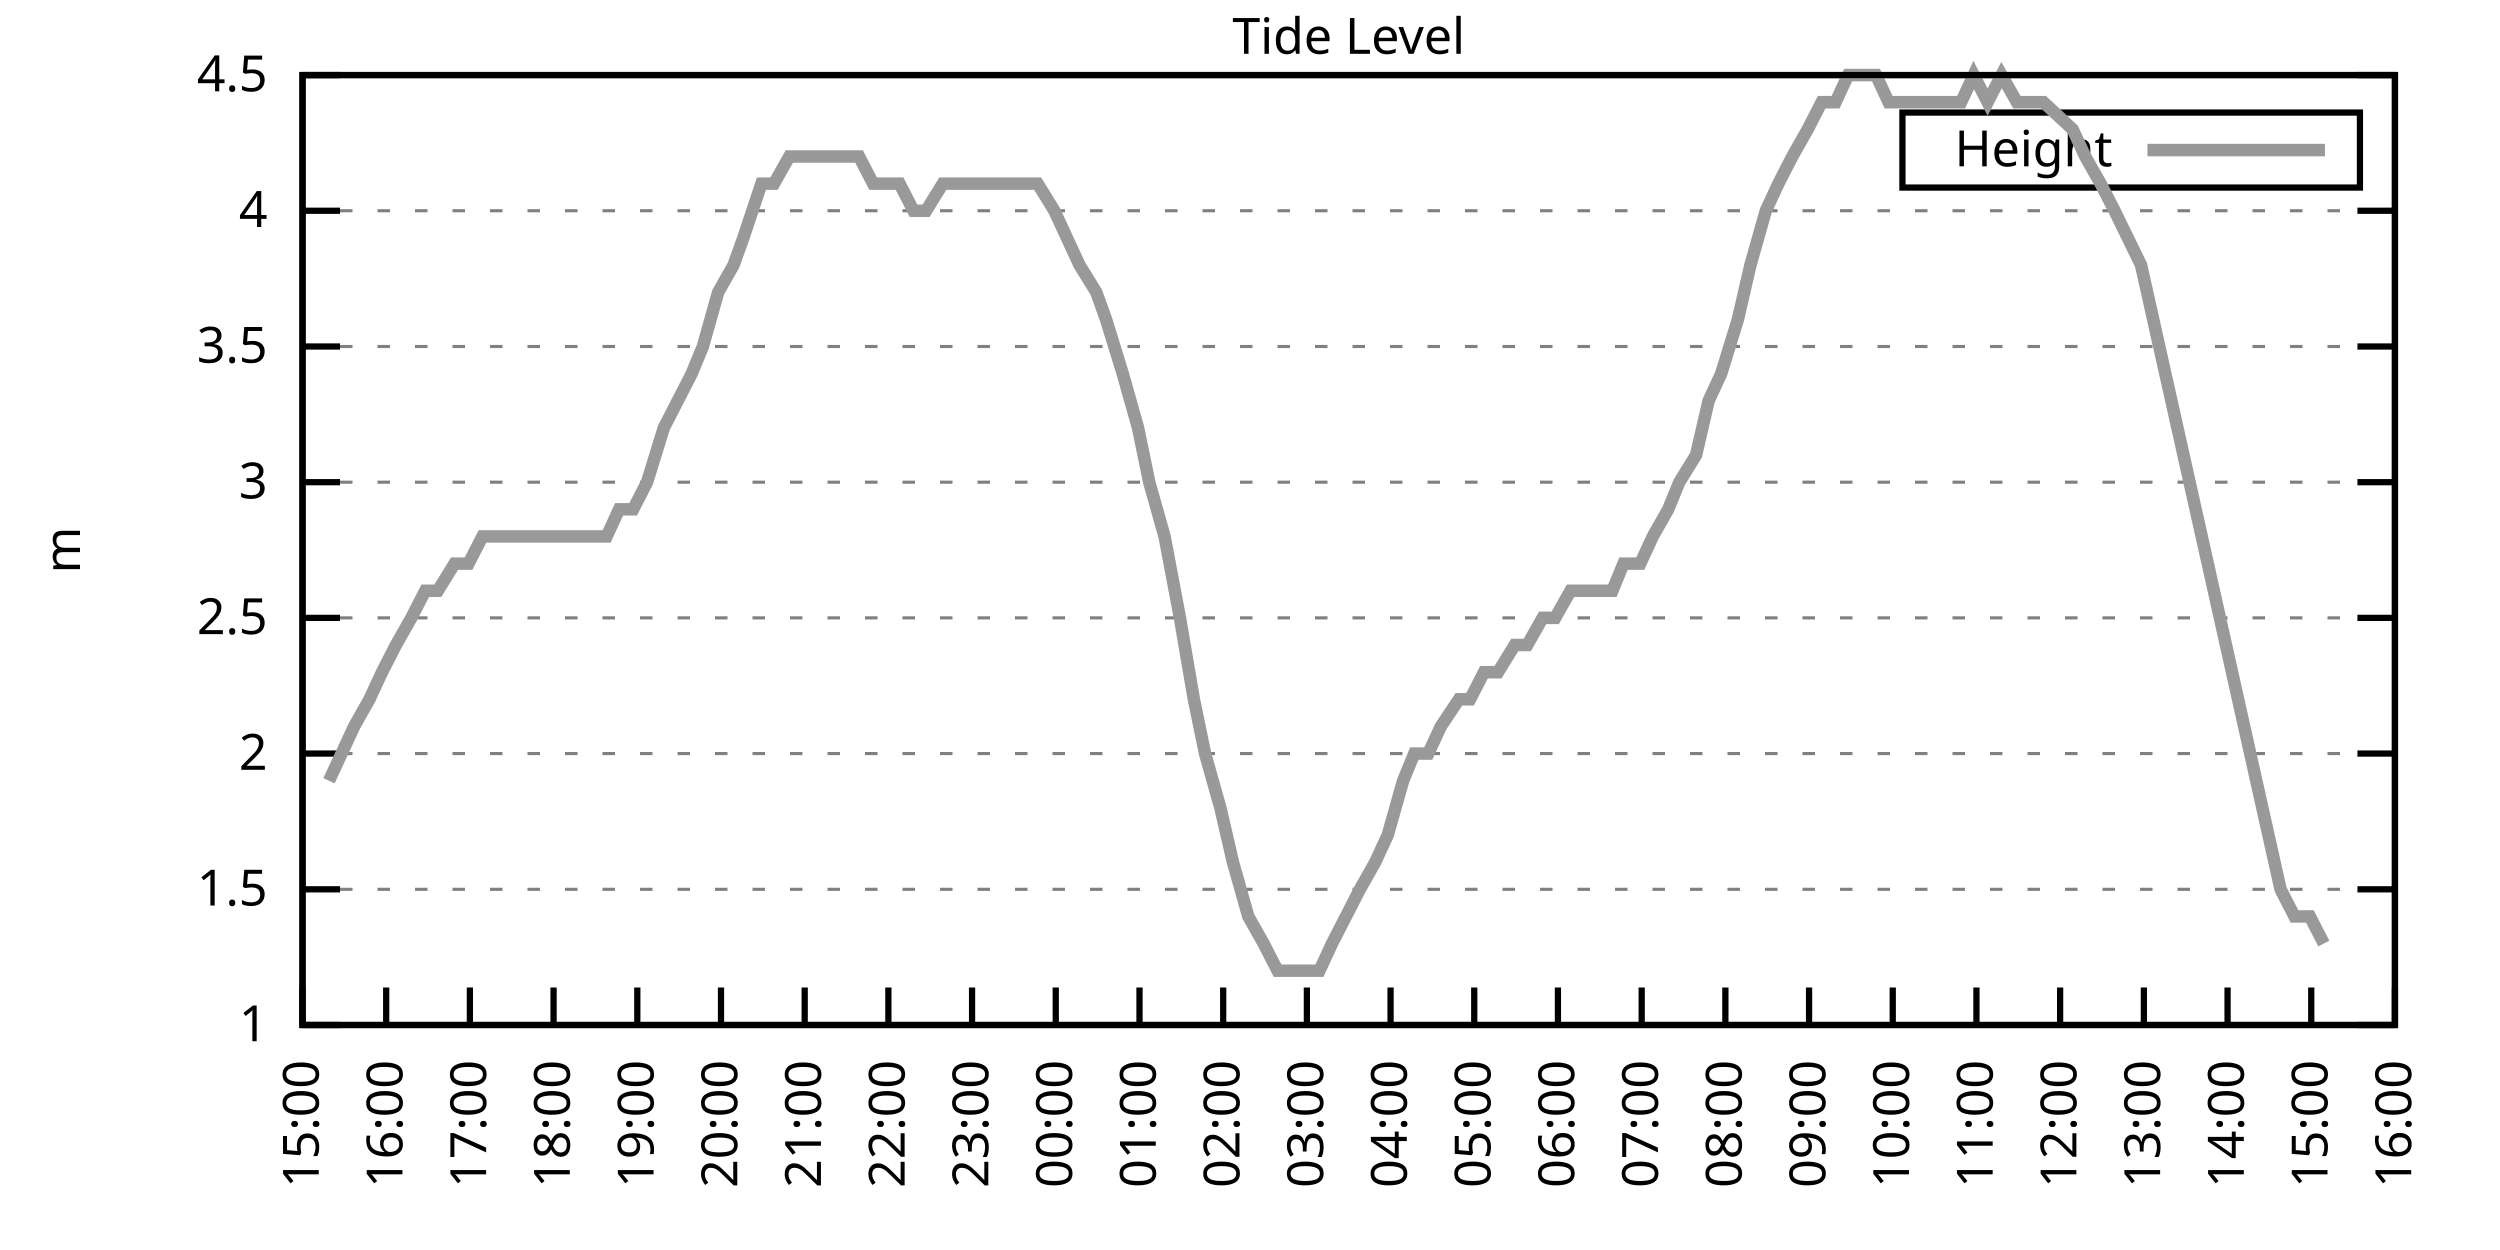
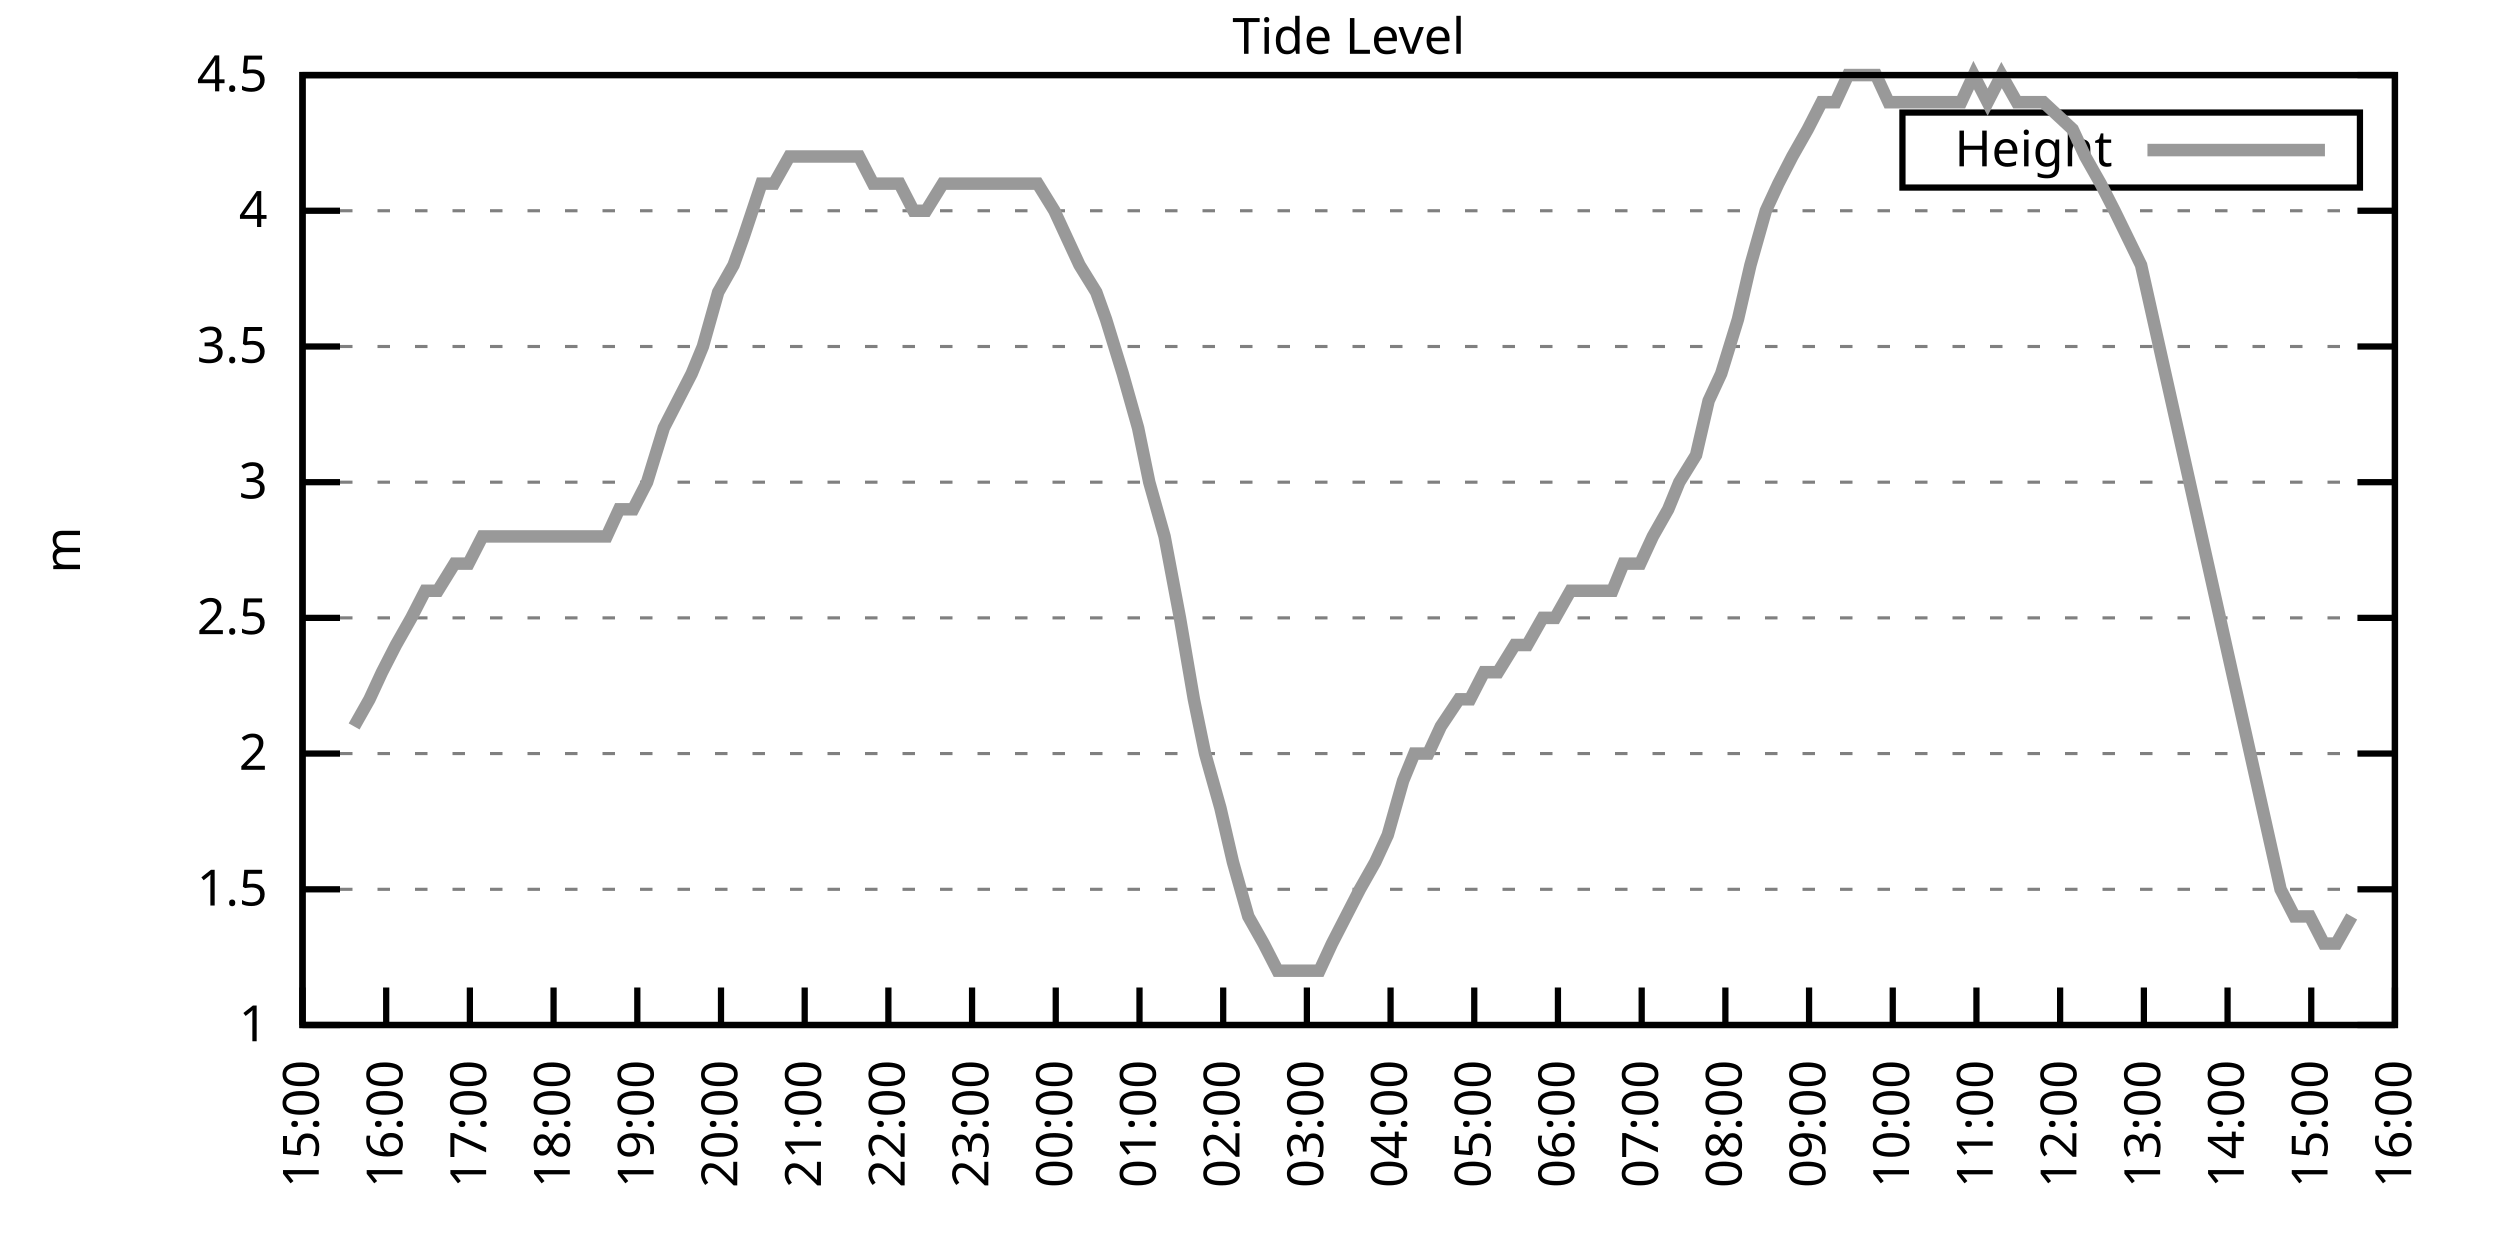
<svg xmlns="http://www.w3.org/2000/svg" xmlns:xlink="http://www.w3.org/1999/xlink" width="400" height="200" viewBox="0 0 400 200">
  <g id="gnuplot_canvas">
    <rect x="0" y="0" width="400" height="200" fill="none" />
    <defs>
      <circle id="gpDot" r="0.5" stroke-width="0.5" stroke="currentColor" />
      <path id="gpPt0" stroke-width="0.333" stroke="currentColor" d="M-1,0 h2 M0,-1 v2" />
      <path id="gpPt1" stroke-width="0.333" stroke="currentColor" d="M-1,-1 L1,1 M1,-1 L-1,1" />
      <path id="gpPt2" stroke-width="0.333" stroke="currentColor" d="M-1,0 L1,0 M0,-1 L0,1 M-1,-1 L1,1 M-1,1 L1,-1" />
      <rect id="gpPt3" stroke-width="0.333" stroke="currentColor" x="-1" y="-1" width="2" height="2" />
      <rect id="gpPt4" stroke-width="0.333" stroke="currentColor" fill="currentColor" x="-1" y="-1" width="2" height="2" />
      <circle id="gpPt5" stroke-width="0.333" stroke="currentColor" cx="0" cy="0" r="1" />
      <use xlink:href="#gpPt5" id="gpPt6" fill="currentColor" stroke="none" />
      <path id="gpPt7" stroke-width="0.333" stroke="currentColor" d="M0,-1.33 L-1.33,0.67 L1.33,0.67 z" />
      <use xlink:href="#gpPt7" id="gpPt8" fill="currentColor" stroke="none" />
      <use xlink:href="#gpPt7" id="gpPt9" stroke="currentColor" transform="rotate(180)" />
      <use xlink:href="#gpPt9" id="gpPt10" fill="currentColor" stroke="none" />
      <use xlink:href="#gpPt3" id="gpPt11" stroke="currentColor" transform="rotate(45)" />
      <use xlink:href="#gpPt11" id="gpPt12" fill="currentColor" stroke="none" />
      <path id="gpPt13" stroke-width="0.333" stroke="currentColor" d="M0,1.330 L1.265,0.411 L0.782,-1.067 L-0.782,-1.076 L-1.265,0.411 z" />
      <use xlink:href="#gpPt13" id="gpPt14" fill="currentColor" stroke="none" />
      <filter id="textbox" filterUnits="objectBoundingBox" x="0" y="0" height="1" width="1">
        <feFlood flood-color="white" flood-opacity="1" result="bgnd" />
        <feComposite in="SourceGraphic" in2="bgnd" operator="atop" />
      </filter>
      <filter id="greybox" filterUnits="objectBoundingBox" x="0" y="0" height="1" width="1">
        <feFlood flood-color="lightgrey" flood-opacity="1" result="grey" />
        <feComposite in="SourceGraphic" in2="grey" operator="atop" />
      </filter>
    </defs>
    <g fill="none" color="white" stroke="currentColor" stroke-width="1.00" stroke-linecap="butt" stroke-linejoin="miter">
</g>
    <g fill="none" color="black" stroke="currentColor" stroke-width="1.00" stroke-linecap="butt" stroke-linejoin="miter">
      <g stroke="none" shape-rendering="crispEdges">
        <polygon fill="rgb(255, 255, 255)" points="48.40,164.00 383.18,164.00 383.18,12.02 48.40,12.02 " />
      </g>
    </g>
    <g fill="none" color="black" stroke="currentColor" stroke-width="1.00" stroke-linecap="butt" stroke-linejoin="miter">
</g>
    <g fill="none" color="black" stroke="black" stroke-width="0.50" stroke-linecap="butt" stroke-linejoin="miter">
</g>
    <g fill="none" color="gray" stroke="currentColor" stroke-width="0.50" stroke-linecap="butt" stroke-linejoin="miter">
      <path stroke="gray" stroke-dasharray="2,4" class="gridline" d="M48.40,164.00 L383.19,164.00  " />
    </g>
    <g fill="none" color="gray" stroke="gray" stroke-width="1.00" stroke-linecap="butt" stroke-linejoin="miter">
</g>
    <g fill="none" color="black" stroke="currentColor" stroke-width="1.00" stroke-linecap="butt" stroke-linejoin="miter">
      <path stroke="black" d="M48.40,164.00 L54.40,164.00 M383.19,164.00 L377.19,164.00  " />
      <g transform="translate(42.80,166.60)" stroke="none" fill="black" font-family="Sans" font-size="8.00" text-anchor="end">
        <text>
          <tspan font-family="Sans"> 1</tspan>
        </text>
      </g>
    </g>
    <g fill="none" color="black" stroke="currentColor" stroke-width="1.00" stroke-linecap="butt" stroke-linejoin="miter">
</g>
    <g fill="none" color="black" stroke="black" stroke-width="0.50" stroke-linecap="butt" stroke-linejoin="miter">
</g>
    <g fill="none" color="gray" stroke="currentColor" stroke-width="0.50" stroke-linecap="butt" stroke-linejoin="miter">
      <path stroke="gray" stroke-dasharray="2,4" class="gridline" d="M48.40,142.29 L383.19,142.29  " />
    </g>
    <g fill="none" color="gray" stroke="gray" stroke-width="1.00" stroke-linecap="butt" stroke-linejoin="miter">
</g>
    <g fill="none" color="black" stroke="currentColor" stroke-width="1.00" stroke-linecap="butt" stroke-linejoin="miter">
      <path stroke="black" d="M48.40,142.29 L54.40,142.29 M383.19,142.29 L377.19,142.29  " />
      <g transform="translate(42.80,144.89)" stroke="none" fill="black" font-family="Sans" font-size="8.00" text-anchor="end">
        <text>
          <tspan font-family="Sans"> 1.5</tspan>
        </text>
      </g>
    </g>
    <g fill="none" color="black" stroke="currentColor" stroke-width="1.00" stroke-linecap="butt" stroke-linejoin="miter">
</g>
    <g fill="none" color="black" stroke="black" stroke-width="0.50" stroke-linecap="butt" stroke-linejoin="miter">
</g>
    <g fill="none" color="gray" stroke="currentColor" stroke-width="0.50" stroke-linecap="butt" stroke-linejoin="miter">
      <path stroke="gray" stroke-dasharray="2,4" class="gridline" d="M48.40,120.57 L383.19,120.57  " />
    </g>
    <g fill="none" color="gray" stroke="gray" stroke-width="1.00" stroke-linecap="butt" stroke-linejoin="miter">
</g>
    <g fill="none" color="black" stroke="currentColor" stroke-width="1.00" stroke-linecap="butt" stroke-linejoin="miter">
      <path stroke="black" d="M48.40,120.57 L54.40,120.57 M383.19,120.57 L377.19,120.57  " />
      <g transform="translate(42.80,123.17)" stroke="none" fill="black" font-family="Sans" font-size="8.00" text-anchor="end">
        <text>
          <tspan font-family="Sans"> 2</tspan>
        </text>
      </g>
    </g>
    <g fill="none" color="black" stroke="currentColor" stroke-width="1.00" stroke-linecap="butt" stroke-linejoin="miter">
</g>
    <g fill="none" color="black" stroke="black" stroke-width="0.50" stroke-linecap="butt" stroke-linejoin="miter">
</g>
    <g fill="none" color="gray" stroke="currentColor" stroke-width="0.50" stroke-linecap="butt" stroke-linejoin="miter">
      <path stroke="gray" stroke-dasharray="2,4" class="gridline" d="M48.40,98.86 L383.19,98.86  " />
    </g>
    <g fill="none" color="gray" stroke="gray" stroke-width="1.00" stroke-linecap="butt" stroke-linejoin="miter">
</g>
    <g fill="none" color="black" stroke="currentColor" stroke-width="1.00" stroke-linecap="butt" stroke-linejoin="miter">
      <path stroke="black" d="M48.40,98.86 L54.40,98.86 M383.19,98.86 L377.19,98.86  " />
      <g transform="translate(42.80,101.46)" stroke="none" fill="black" font-family="Sans" font-size="8.00" text-anchor="end">
        <text>
          <tspan font-family="Sans"> 2.5</tspan>
        </text>
      </g>
    </g>
    <g fill="none" color="black" stroke="currentColor" stroke-width="1.00" stroke-linecap="butt" stroke-linejoin="miter">
</g>
    <g fill="none" color="black" stroke="black" stroke-width="0.50" stroke-linecap="butt" stroke-linejoin="miter">
</g>
    <g fill="none" color="gray" stroke="currentColor" stroke-width="0.50" stroke-linecap="butt" stroke-linejoin="miter">
      <path stroke="gray" stroke-dasharray="2,4" class="gridline" d="M48.40,77.15 L383.19,77.15  " />
    </g>
    <g fill="none" color="gray" stroke="gray" stroke-width="1.00" stroke-linecap="butt" stroke-linejoin="miter">
</g>
    <g fill="none" color="black" stroke="currentColor" stroke-width="1.00" stroke-linecap="butt" stroke-linejoin="miter">
      <path stroke="black" d="M48.40,77.15 L54.40,77.15 M383.19,77.15 L377.19,77.15  " />
      <g transform="translate(42.80,79.75)" stroke="none" fill="black" font-family="Sans" font-size="8.00" text-anchor="end">
        <text>
          <tspan font-family="Sans"> 3</tspan>
        </text>
      </g>
    </g>
    <g fill="none" color="black" stroke="currentColor" stroke-width="1.00" stroke-linecap="butt" stroke-linejoin="miter">
</g>
    <g fill="none" color="black" stroke="black" stroke-width="0.50" stroke-linecap="butt" stroke-linejoin="miter">
</g>
    <g fill="none" color="gray" stroke="currentColor" stroke-width="0.50" stroke-linecap="butt" stroke-linejoin="miter">
      <path stroke="gray" stroke-dasharray="2,4" class="gridline" d="M48.40,55.44 L383.19,55.44  " />
    </g>
    <g fill="none" color="gray" stroke="gray" stroke-width="1.00" stroke-linecap="butt" stroke-linejoin="miter">
</g>
    <g fill="none" color="black" stroke="currentColor" stroke-width="1.00" stroke-linecap="butt" stroke-linejoin="miter">
      <path stroke="black" d="M48.40,55.44 L54.40,55.44 M383.19,55.44 L377.19,55.44  " />
      <g transform="translate(42.80,58.04)" stroke="none" fill="black" font-family="Sans" font-size="8.00" text-anchor="end">
        <text>
          <tspan font-family="Sans"> 3.5</tspan>
        </text>
      </g>
    </g>
    <g fill="none" color="black" stroke="currentColor" stroke-width="1.00" stroke-linecap="butt" stroke-linejoin="miter">
</g>
    <g fill="none" color="black" stroke="black" stroke-width="0.50" stroke-linecap="butt" stroke-linejoin="miter">
</g>
    <g fill="none" color="gray" stroke="currentColor" stroke-width="0.50" stroke-linecap="butt" stroke-linejoin="miter">
      <path stroke="gray" stroke-dasharray="2,4" class="gridline" d="M48.40,33.72 L383.19,33.72  " />
    </g>
    <g fill="none" color="gray" stroke="gray" stroke-width="1.00" stroke-linecap="butt" stroke-linejoin="miter">
</g>
    <g fill="none" color="black" stroke="currentColor" stroke-width="1.00" stroke-linecap="butt" stroke-linejoin="miter">
      <path stroke="black" d="M48.40,33.72 L54.40,33.72 M383.19,33.72 L377.19,33.72  " />
      <g transform="translate(42.80,36.32)" stroke="none" fill="black" font-family="Sans" font-size="8.00" text-anchor="end">
        <text>
          <tspan font-family="Sans"> 4</tspan>
        </text>
      </g>
    </g>
    <g fill="none" color="black" stroke="currentColor" stroke-width="1.00" stroke-linecap="butt" stroke-linejoin="miter">
</g>
    <g fill="none" color="black" stroke="black" stroke-width="0.50" stroke-linecap="butt" stroke-linejoin="miter">
</g>
    <g fill="none" color="gray" stroke="currentColor" stroke-width="0.50" stroke-linecap="butt" stroke-linejoin="miter">
      <path stroke="gray" stroke-dasharray="2,4" class="gridline" d="M48.40,12.01 L383.19,12.01  " />
    </g>
    <g fill="none" color="gray" stroke="gray" stroke-width="1.00" stroke-linecap="butt" stroke-linejoin="miter">
</g>
    <g fill="none" color="black" stroke="currentColor" stroke-width="1.00" stroke-linecap="butt" stroke-linejoin="miter">
      <path stroke="black" d="M48.40,12.01 L54.40,12.01 M383.19,12.01 L377.19,12.01  " />
      <g transform="translate(42.80,14.61)" stroke="none" fill="black" font-family="Sans" font-size="8.00" text-anchor="end">
        <text>
          <tspan font-family="Sans"> 4.5</tspan>
        </text>
      </g>
    </g>
    <g fill="none" color="black" stroke="currentColor" stroke-width="1.00" stroke-linecap="butt" stroke-linejoin="miter">
      <path stroke="black" d="M48.40,164.00 L48.40,158.00  " />
      <g transform="translate(51.00,169.60) rotate(270.00)" stroke="none" fill="black" font-family="Sans" font-size="8.00" text-anchor="end">
        <text>
          <tspan font-family="Sans">15:00</tspan>
        </text>
      </g>
    </g>
    <g fill="none" color="black" stroke="currentColor" stroke-width="1.00" stroke-linecap="butt" stroke-linejoin="miter">
      <path stroke="black" d="M61.79,164.00 L61.79,158.00  " />
      <g transform="translate(64.39,169.60) rotate(270.00)" stroke="none" fill="black" font-family="Sans" font-size="8.00" text-anchor="end">
        <text>
          <tspan font-family="Sans">16:00</tspan>
        </text>
      </g>
    </g>
    <g fill="none" color="black" stroke="currentColor" stroke-width="1.00" stroke-linecap="butt" stroke-linejoin="miter">
      <path stroke="black" d="M75.18,164.00 L75.18,158.00  " />
      <g transform="translate(77.78,169.60) rotate(270.00)" stroke="none" fill="black" font-family="Sans" font-size="8.00" text-anchor="end">
        <text>
          <tspan font-family="Sans">17:00</tspan>
        </text>
      </g>
    </g>
    <g fill="none" color="black" stroke="currentColor" stroke-width="1.00" stroke-linecap="butt" stroke-linejoin="miter">
      <path stroke="black" d="M88.57,164.00 L88.57,158.00  " />
      <g transform="translate(91.17,169.60) rotate(270.00)" stroke="none" fill="black" font-family="Sans" font-size="8.00" text-anchor="end">
        <text>
          <tspan font-family="Sans">18:00</tspan>
        </text>
      </g>
    </g>
    <g fill="none" color="black" stroke="currentColor" stroke-width="1.00" stroke-linecap="butt" stroke-linejoin="miter">
      <path stroke="black" d="M101.97,164.00 L101.97,158.00  " />
      <g transform="translate(104.57,169.60) rotate(270.00)" stroke="none" fill="black" font-family="Sans" font-size="8.00" text-anchor="end">
        <text>
          <tspan font-family="Sans">19:00</tspan>
        </text>
      </g>
    </g>
    <g fill="none" color="black" stroke="currentColor" stroke-width="1.00" stroke-linecap="butt" stroke-linejoin="miter">
      <path stroke="black" d="M115.36,164.00 L115.36,158.00  " />
      <g transform="translate(117.96,169.60) rotate(270.00)" stroke="none" fill="black" font-family="Sans" font-size="8.00" text-anchor="end">
        <text>
          <tspan font-family="Sans">20:00</tspan>
        </text>
      </g>
    </g>
    <g fill="none" color="black" stroke="currentColor" stroke-width="1.00" stroke-linecap="butt" stroke-linejoin="miter">
      <path stroke="black" d="M128.75,164.00 L128.75,158.00  " />
      <g transform="translate(131.35,169.60) rotate(270.00)" stroke="none" fill="black" font-family="Sans" font-size="8.00" text-anchor="end">
        <text>
          <tspan font-family="Sans">21:00</tspan>
        </text>
      </g>
    </g>
    <g fill="none" color="black" stroke="currentColor" stroke-width="1.00" stroke-linecap="butt" stroke-linejoin="miter">
      <path stroke="black" d="M142.14,164.00 L142.14,158.00  " />
      <g transform="translate(144.74,169.60) rotate(270.00)" stroke="none" fill="black" font-family="Sans" font-size="8.00" text-anchor="end">
        <text>
          <tspan font-family="Sans">22:00</tspan>
        </text>
      </g>
    </g>
    <g fill="none" color="black" stroke="currentColor" stroke-width="1.00" stroke-linecap="butt" stroke-linejoin="miter">
      <path stroke="black" d="M155.53,164.00 L155.53,158.00  " />
      <g transform="translate(158.13,169.60) rotate(270.00)" stroke="none" fill="black" font-family="Sans" font-size="8.00" text-anchor="end">
        <text>
          <tspan font-family="Sans">23:00</tspan>
        </text>
      </g>
    </g>
    <g fill="none" color="black" stroke="currentColor" stroke-width="1.00" stroke-linecap="butt" stroke-linejoin="miter">
      <path stroke="black" d="M168.92,164.00 L168.92,158.00  " />
      <g transform="translate(171.52,169.60) rotate(270.00)" stroke="none" fill="black" font-family="Sans" font-size="8.00" text-anchor="end">
        <text>
          <tspan font-family="Sans">00:00</tspan>
        </text>
      </g>
    </g>
    <g fill="none" color="black" stroke="currentColor" stroke-width="1.00" stroke-linecap="butt" stroke-linejoin="miter">
      <path stroke="black" d="M182.32,164.00 L182.32,158.00  " />
      <g transform="translate(184.92,169.60) rotate(270.00)" stroke="none" fill="black" font-family="Sans" font-size="8.00" text-anchor="end">
        <text>
          <tspan font-family="Sans">01:00</tspan>
        </text>
      </g>
    </g>
    <g fill="none" color="black" stroke="currentColor" stroke-width="1.00" stroke-linecap="butt" stroke-linejoin="miter">
      <path stroke="black" d="M195.71,164.00 L195.71,158.00  " />
      <g transform="translate(198.31,169.60) rotate(270.00)" stroke="none" fill="black" font-family="Sans" font-size="8.00" text-anchor="end">
        <text>
          <tspan font-family="Sans">02:00</tspan>
        </text>
      </g>
    </g>
    <g fill="none" color="black" stroke="currentColor" stroke-width="1.00" stroke-linecap="butt" stroke-linejoin="miter">
      <path stroke="black" d="M209.10,164.00 L209.10,158.00  " />
      <g transform="translate(211.70,169.60) rotate(270.00)" stroke="none" fill="black" font-family="Sans" font-size="8.00" text-anchor="end">
        <text>
          <tspan font-family="Sans">03:00</tspan>
        </text>
      </g>
    </g>
    <g fill="none" color="black" stroke="currentColor" stroke-width="1.00" stroke-linecap="butt" stroke-linejoin="miter">
      <path stroke="black" d="M222.49,164.00 L222.49,158.00  " />
      <g transform="translate(225.09,169.60) rotate(270.00)" stroke="none" fill="black" font-family="Sans" font-size="8.00" text-anchor="end">
        <text>
          <tspan font-family="Sans">04:00</tspan>
        </text>
      </g>
    </g>
    <g fill="none" color="black" stroke="currentColor" stroke-width="1.00" stroke-linecap="butt" stroke-linejoin="miter">
      <path stroke="black" d="M235.88,164.00 L235.88,158.00  " />
      <g transform="translate(238.48,169.60) rotate(270.00)" stroke="none" fill="black" font-family="Sans" font-size="8.00" text-anchor="end">
        <text>
          <tspan font-family="Sans">05:00</tspan>
        </text>
      </g>
    </g>
    <g fill="none" color="black" stroke="currentColor" stroke-width="1.00" stroke-linecap="butt" stroke-linejoin="miter">
      <path stroke="black" d="M249.27,164.00 L249.27,158.00  " />
      <g transform="translate(251.87,169.60) rotate(270.00)" stroke="none" fill="black" font-family="Sans" font-size="8.00" text-anchor="end">
        <text>
          <tspan font-family="Sans">06:00</tspan>
        </text>
      </g>
    </g>
    <g fill="none" color="black" stroke="currentColor" stroke-width="1.00" stroke-linecap="butt" stroke-linejoin="miter">
      <path stroke="black" d="M262.67,164.00 L262.67,158.00  " />
      <g transform="translate(265.27,169.60) rotate(270.00)" stroke="none" fill="black" font-family="Sans" font-size="8.00" text-anchor="end">
        <text>
          <tspan font-family="Sans">07:00</tspan>
        </text>
      </g>
    </g>
    <g fill="none" color="black" stroke="currentColor" stroke-width="1.00" stroke-linecap="butt" stroke-linejoin="miter">
      <path stroke="black" d="M276.06,164.00 L276.06,158.00  " />
      <g transform="translate(278.66,169.60) rotate(270.00)" stroke="none" fill="black" font-family="Sans" font-size="8.00" text-anchor="end">
        <text>
          <tspan font-family="Sans">08:00</tspan>
        </text>
      </g>
    </g>
    <g fill="none" color="black" stroke="currentColor" stroke-width="1.00" stroke-linecap="butt" stroke-linejoin="miter">
      <path stroke="black" d="M289.45,164.00 L289.45,158.00  " />
      <g transform="translate(292.05,169.60) rotate(270.00)" stroke="none" fill="black" font-family="Sans" font-size="8.00" text-anchor="end">
        <text>
          <tspan font-family="Sans">09:00</tspan>
        </text>
      </g>
    </g>
    <g fill="none" color="black" stroke="currentColor" stroke-width="1.00" stroke-linecap="butt" stroke-linejoin="miter">
      <path stroke="black" d="M302.84,164.00 L302.84,158.00  " />
      <g transform="translate(305.44,169.60) rotate(270.00)" stroke="none" fill="black" font-family="Sans" font-size="8.00" text-anchor="end">
        <text>
          <tspan font-family="Sans">10:00</tspan>
        </text>
      </g>
    </g>
    <g fill="none" color="black" stroke="currentColor" stroke-width="1.00" stroke-linecap="butt" stroke-linejoin="miter">
      <path stroke="black" d="M316.23,164.00 L316.23,158.00  " />
      <g transform="translate(318.83,169.60) rotate(270.00)" stroke="none" fill="black" font-family="Sans" font-size="8.00" text-anchor="end">
        <text>
          <tspan font-family="Sans">11:00</tspan>
        </text>
      </g>
    </g>
    <g fill="none" color="black" stroke="currentColor" stroke-width="1.00" stroke-linecap="butt" stroke-linejoin="miter">
      <path stroke="black" d="M329.62,164.00 L329.62,158.00  " />
      <g transform="translate(332.22,169.60) rotate(270.00)" stroke="none" fill="black" font-family="Sans" font-size="8.00" text-anchor="end">
        <text>
          <tspan font-family="Sans">12:00</tspan>
        </text>
      </g>
    </g>
    <g fill="none" color="black" stroke="currentColor" stroke-width="1.00" stroke-linecap="butt" stroke-linejoin="miter">
      <path stroke="black" d="M343.02,164.00 L343.02,158.00  " />
      <g transform="translate(345.62,169.60) rotate(270.00)" stroke="none" fill="black" font-family="Sans" font-size="8.00" text-anchor="end">
        <text>
          <tspan font-family="Sans">13:00</tspan>
        </text>
      </g>
    </g>
    <g fill="none" color="black" stroke="currentColor" stroke-width="1.00" stroke-linecap="butt" stroke-linejoin="miter">
      <path stroke="black" d="M356.41,164.00 L356.41,158.00  " />
      <g transform="translate(359.01,169.60) rotate(270.00)" stroke="none" fill="black" font-family="Sans" font-size="8.00" text-anchor="end">
        <text>
          <tspan font-family="Sans">14:00</tspan>
        </text>
      </g>
    </g>
    <g fill="none" color="black" stroke="currentColor" stroke-width="1.00" stroke-linecap="butt" stroke-linejoin="miter">
      <path stroke="black" d="M369.80,164.00 L369.80,158.00  " />
      <g transform="translate(372.40,169.60) rotate(270.00)" stroke="none" fill="black" font-family="Sans" font-size="8.00" text-anchor="end">
        <text>
          <tspan font-family="Sans">15:00</tspan>
        </text>
      </g>
    </g>
    <g fill="none" color="black" stroke="currentColor" stroke-width="1.00" stroke-linecap="butt" stroke-linejoin="miter">
      <path stroke="black" d="M383.19,164.00 L383.19,158.00  " />
      <g transform="translate(385.79,169.60) rotate(270.00)" stroke="none" fill="black" font-family="Sans" font-size="8.00" text-anchor="end">
        <text>
          <tspan font-family="Sans">16:00</tspan>
        </text>
      </g>
    </g>
    <g fill="none" color="black" stroke="currentColor" stroke-width="1.00" stroke-linecap="butt" stroke-linejoin="miter">
</g>
    <g fill="none" color="black" stroke="currentColor" stroke-width="1.00" stroke-linecap="butt" stroke-linejoin="miter">
      <path stroke="black" d="M48.40,12.01 L48.40,164.00 L383.19,164.00 L383.19,12.01 L48.40,12.01 Z  " />
    </g>
    <g fill="none" color="black" stroke="currentColor" stroke-width="1.00" stroke-linecap="butt" stroke-linejoin="miter">
</g>
    <g fill="none" color="black" stroke="currentColor" stroke-width="1.00" stroke-linecap="butt" stroke-linejoin="miter">
      <path stroke="black" d="M304.39,30.01 L304.39,18.01 L377.59,18.01 L377.59,30.01 L304.39,30.01 Z  " />
    </g>
    <g id="Tide_level_plot_1">
      <g fill="none" color="white" stroke="black" stroke-width="2.00" stroke-linecap="butt" stroke-linejoin="miter">
</g>
      <g fill="none" color="black" stroke="currentColor" stroke-width="2.00" stroke-linecap="butt" stroke-linejoin="miter">
        <g transform="translate(337.99,26.61)" stroke="none" fill="black" font-family="Sans" font-size="8.00" text-anchor="end">
          <text>
            <tspan font-family="Sans">Height</tspan>
          </text>
        </g>
      </g>
      <g fill="none" color="black" stroke="currentColor" stroke-width="2.00" stroke-linecap="butt" stroke-linejoin="miter">
-         <path stroke="rgb(153, 153, 153)" d="M343.59,24.01 L371.99,24.01 M52.64,124.92 L54.65,120.57 L56.66,116.23 L59.11,111.89 L61.12,107.55 L63.35,103.20   L65.81,98.86 L68.04,94.52 L70.05,94.52 L72.73,90.18 L74.96,90.18 L77.19,85.83 L79.42,85.83 L81.66,85.83   L83.89,85.83 L85.90,85.83 L88.35,85.83 L90.58,85.83 L92.37,85.83 L95.05,85.83 L97.06,85.83 L99.06,81.49   L101.30,81.49 L103.53,77.15 L106.21,68.46 L108.44,64.12 L110.67,59.78 L112.46,55.44 L114.91,46.75 L117.37,42.41   L118.93,38.07 L121.83,29.38 L123.84,29.38 L126.29,25.04 L128.30,25.04 L130.31,25.04 L132.54,25.04 L135.22,25.04   L137.45,25.04 L139.69,29.38 L141.69,29.38 L143.93,29.38 L146.16,33.72 L148.17,33.72 L150.85,29.38 L152.63,29.38   L154.86,29.38 L157.54,29.38 L159.77,29.38 L162.01,29.38 L164.01,29.38 L166.02,29.38 L168.70,33.72 L170.71,38.07   L172.72,42.41 L175.40,46.75 L176.96,51.09 L179.64,59.78 L182.09,68.46 L183.88,77.15 L186.33,85.83 L188.79,98.86   L191.02,111.89 L192.81,120.57 L195.26,129.26 L197.27,137.94 L199.73,146.63 L202.18,150.97 L204.41,155.31 L206.20,155.31   L208.88,155.31 L211.11,155.31 L213.12,150.97 L215.35,146.63 L217.58,142.29 L220.04,137.94 L222.04,133.60 L224.50,124.92   L226.29,120.57 L228.52,120.57 L230.53,116.23 L233.43,111.89 L235.21,111.89 L237.44,107.55 L239.68,107.55 L242.36,103.20   L244.36,103.20 L246.82,98.86 L248.83,98.86 L251.28,94.52 L253.51,94.52 L255.30,94.52 L257.98,94.52 L259.76,90.18   L262.44,90.18 L264.45,85.83 L266.91,81.49 L268.69,77.15 L271.37,72.81 L273.38,64.12 L275.39,59.78 L278.07,51.09   L280.07,42.41 L282.53,33.72 L284.54,29.38 L286.77,25.04 L289.23,20.70 L291.46,16.35 L293.69,16.35 L295.70,12.01   L298.15,12.01 L300.16,12.01 L302.17,16.35 L304.85,16.35 L306.63,16.35 L309.31,16.35 L311.10,16.35 L313.78,16.35   L315.79,12.01 L318.02,16.35 L320.25,12.01 L322.70,16.35 L324.94,16.35 L326.95,16.35 L331.63,20.70 L333.64,25.04   L336.10,29.38 L338.33,33.72 L342.57,42.41 L364.89,142.29 L367.12,146.63 L369.58,146.63 L371.81,150.97  " />
+         <path stroke="rgb(153, 153, 153)" d="M343.59,24.01 L371.99,24.01 M56.66,116.23 L59.11,111.89 L61.12,107.55 L63.35,103.20 L65.81,98.86 L68.04,94.52   L70.05,94.52 L72.73,90.18 L74.96,90.18 L77.19,85.83 L79.42,85.83 L81.66,85.83 L83.89,85.83 L85.90,85.83   L88.35,85.83 L90.58,85.83 L92.37,85.83 L95.05,85.83 L97.06,85.83 L99.06,81.49 L101.30,81.49 L103.53,77.15   L106.21,68.46 L108.44,64.12 L110.67,59.78 L112.46,55.44 L114.91,46.75 L117.37,42.41 L118.93,38.07 L121.83,29.38   L123.84,29.38 L126.29,25.04 L128.30,25.04 L130.31,25.04 L132.54,25.04 L135.22,25.04 L137.45,25.04 L139.69,29.38   L141.69,29.38 L143.93,29.38 L146.16,33.72 L148.17,33.72 L150.85,29.38 L152.63,29.38 L154.86,29.38 L157.54,29.38   L159.77,29.38 L162.01,29.38 L164.01,29.38 L166.02,29.38 L168.70,33.72 L170.71,38.07 L172.72,42.41 L175.40,46.75   L176.96,51.09 L179.64,59.78 L182.09,68.46 L183.88,77.15 L186.33,85.83 L188.79,98.86 L191.02,111.89 L192.81,120.57   L195.26,129.26 L197.27,137.94 L199.73,146.63 L202.18,150.97 L204.41,155.31 L206.20,155.31 L208.88,155.31 L211.11,155.31   L213.12,150.97 L215.35,146.63 L217.58,142.29 L220.04,137.94 L222.04,133.60 L224.50,124.92 L226.29,120.57 L228.52,120.57   L230.53,116.23 L233.43,111.89 L235.21,111.89 L237.44,107.55 L239.68,107.55 L242.36,103.20 L244.36,103.20 L246.82,98.86   L248.83,98.86 L251.28,94.52 L253.51,94.52 L255.30,94.52 L257.98,94.52 L259.76,90.18 L262.44,90.18 L264.45,85.83   L266.91,81.49 L268.69,77.15 L271.37,72.81 L273.38,64.12 L275.39,59.78 L278.07,51.09 L280.07,42.41 L282.53,33.72   L284.54,29.38 L286.77,25.04 L289.23,20.70 L291.46,16.35 L293.69,16.35 L295.70,12.01 L298.15,12.01 L300.16,12.01   L302.17,16.35 L304.85,16.35 L306.63,16.35 L309.31,16.35 L311.10,16.35 L313.78,16.35 L315.79,12.01 L318.02,16.35   L320.25,12.01 L322.70,16.35 L324.94,16.35 L326.95,16.35 L331.63,20.70 L333.64,25.04 L336.10,29.38 L338.33,33.72   L342.57,42.41 L364.89,142.29 L367.12,146.63 L369.58,146.63 L371.81,150.97 L373.82,150.97 L376.27,146.63  " />
      </g>
    </g>
    <g fill="none" color="black" stroke="currentColor" stroke-width="2.00" stroke-linecap="butt" stroke-linejoin="miter">
</g>
    <g fill="none" color="black" stroke="black" stroke-width="1.00" stroke-linecap="butt" stroke-linejoin="miter">
</g>
    <g fill="none" color="black" stroke="currentColor" stroke-width="1.00" stroke-linecap="butt" stroke-linejoin="miter">
      <path stroke="black" d="M48.40,12.01 L48.40,164.00 L383.19,164.00 L383.19,12.01 L48.40,12.01 Z  " />
      <g transform="translate(12.80,88.01) rotate(270.00)" stroke="none" fill="black" font-family="Sans" font-size="8.00" text-anchor="middle">
        <text>
          <tspan font-family="Sans">m</tspan>
        </text>
      </g>
    </g>
    <g fill="none" color="black" stroke="currentColor" stroke-width="1.00" stroke-linecap="butt" stroke-linejoin="miter">
</g>
    <g fill="none" color="black" stroke="currentColor" stroke-width="1.00" stroke-linecap="butt" stroke-linejoin="miter">
      <g transform="translate(215.79,8.61)" stroke="none" fill="black" font-family="Sans" font-size="8.00" text-anchor="middle">
        <text>
          <tspan font-family="Sans">Tide Level</tspan>
        </text>
      </g>
    </g>
    <g fill="none" color="black" stroke="currentColor" stroke-width="1.00" stroke-linecap="butt" stroke-linejoin="miter">
</g>
  </g>
</svg>
